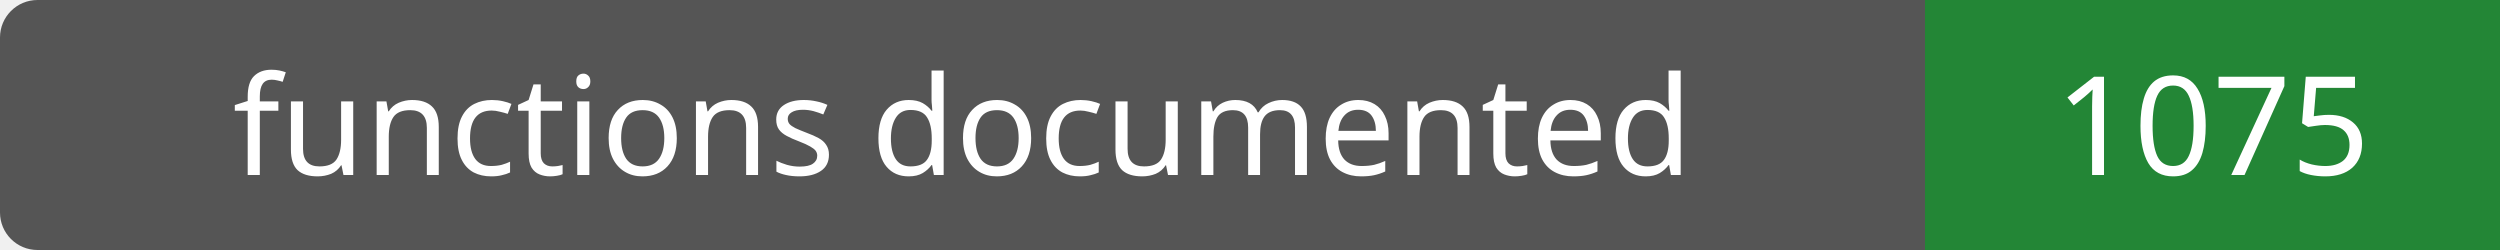
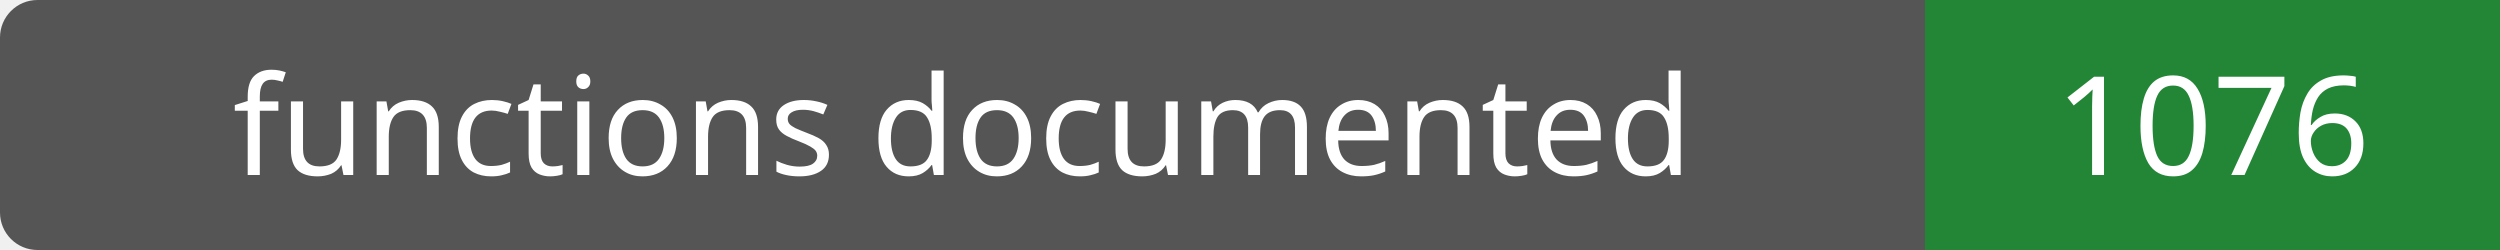
- <svg xmlns="http://www.w3.org/2000/svg" width="200" height="20" role="img" aria-label="functions documented: 1075">
+ <svg xmlns="http://www.w3.org/2000/svg" width="200" height="20" role="img" aria-label="functions documented: 1076">
  <rect width="200" height="20" rx="3" fill="#555" />
  <path fill="#238636" d="M154 0h46v20H154z" />
  <g fill="#fff" text-anchor="middle" font-family="Verdana,sans-serif" font-size="11">
    <text x="77.0" y="14">functions documented</text>
-     <text x="177.0" y="14">1075</text>
+     <text x="177.0" y="14">1076</text>
  </g>
</svg>
